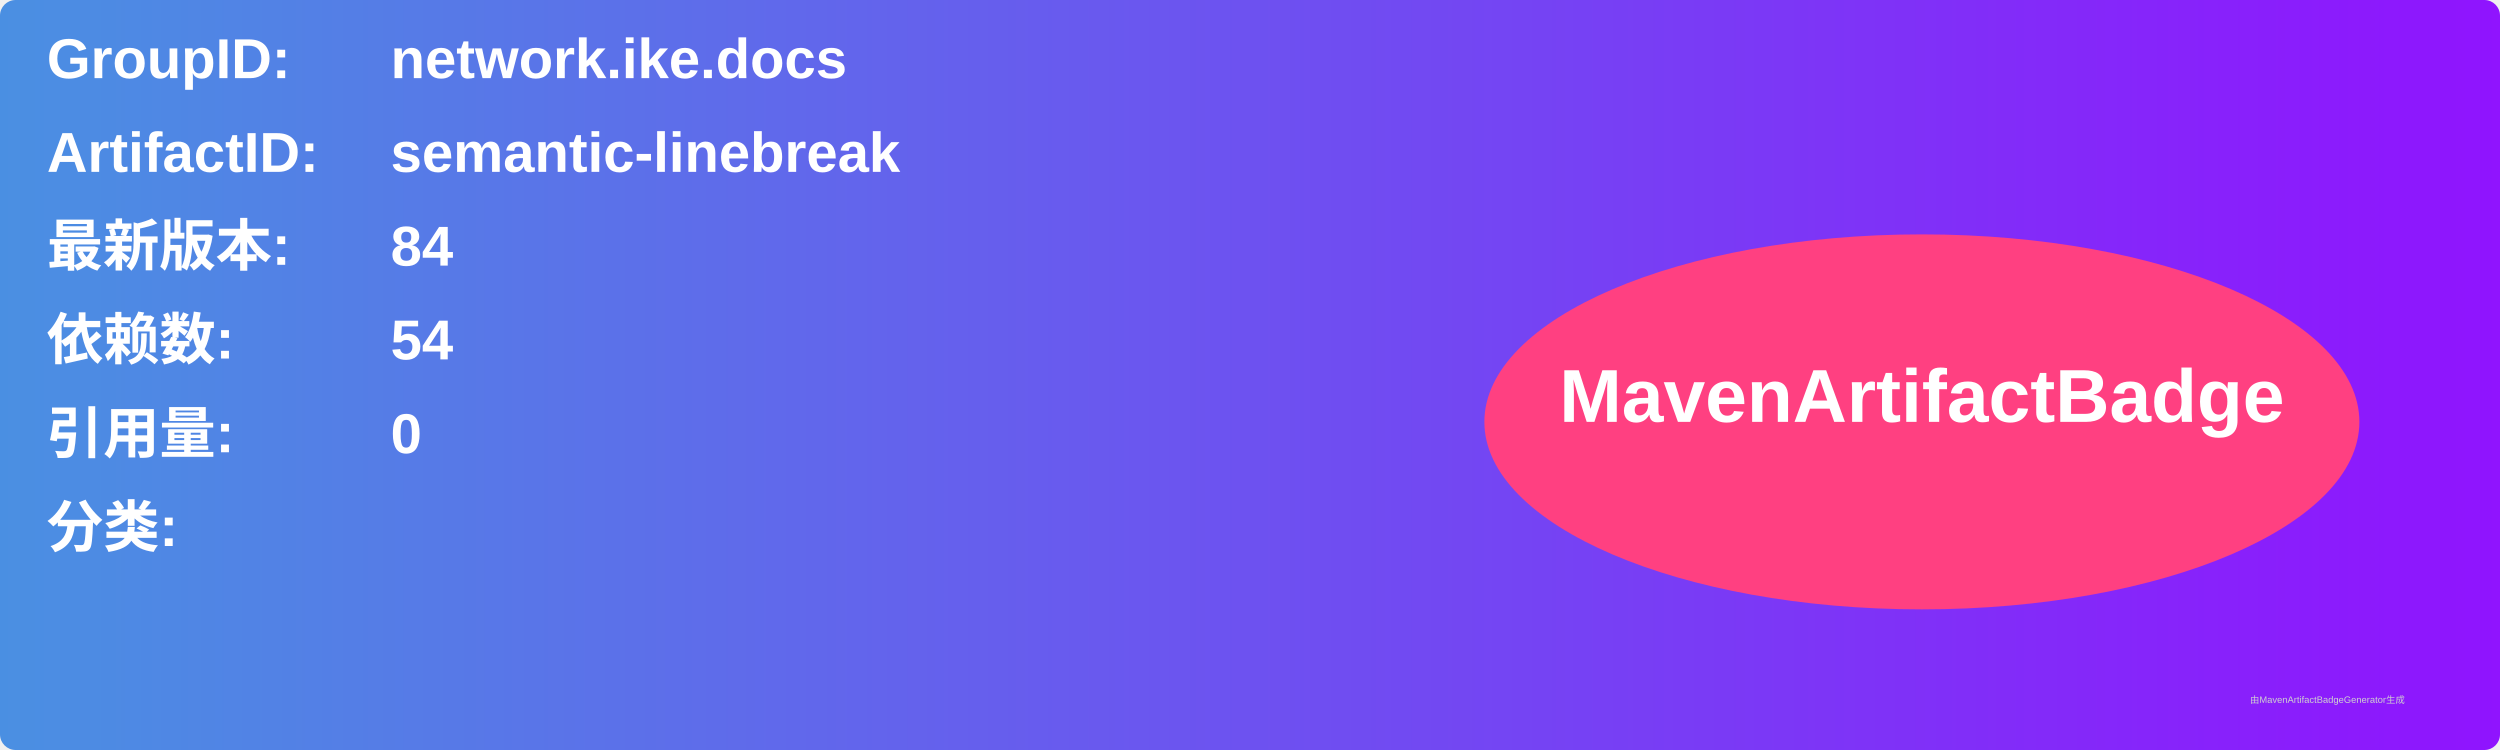
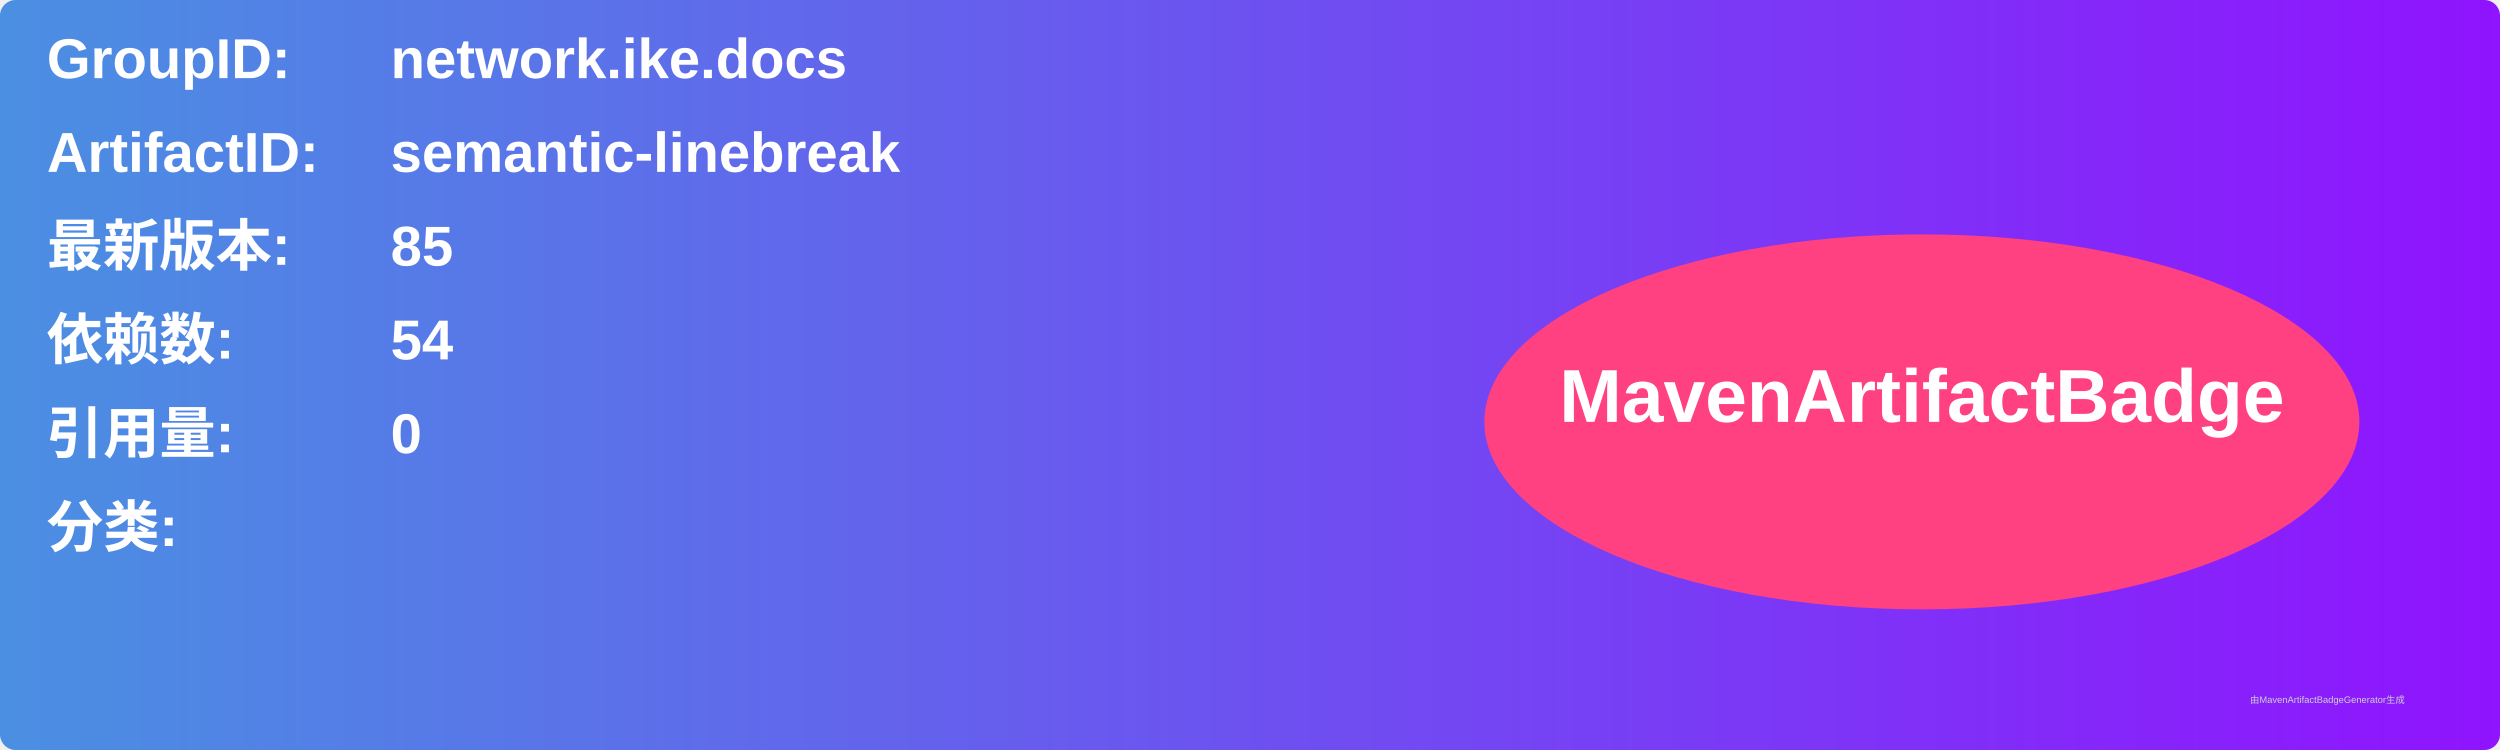
<svg xmlns="http://www.w3.org/2000/svg" width="800" height="240" viewBox="0 0 800 240">
  <linearGradient id="grad" x1="0%" y1="0%" x2="100%" y2="0%">
    <stop offset="0%" stop-color="#4a90e2" />
    <stop offset="100%" stop-color="#9013fe" />
  </linearGradient>
  <rect width="100%" height="100%" rx="5" ry="5" fill="url(#grad)" />
  <g transform="translate(15, 15)">
    <text x="0" y="10" font-family="Arial" font-size="18" fill="white" font-weight="bold" width="260">GroupID:</text>
    <text x="110" y="10" font-family="Arial" font-size="18" fill="white" font-weight="bold" width="460">network.ike.docs</text>
    <text x="0" y="40" font-family="Arial" font-size="18" fill="white" font-weight="bold" width="260">ArtifactID:</text>
    <text x="110" y="40" font-family="Arial" font-size="18" fill="white" font-weight="bold" width="460">semantic-linebreak</text>
    <text x="0" y="70" font-family="Arial" font-size="18" fill="white" font-weight="bold">最新版本:</text>
    <text x="110" y="70" font-family="Arial" font-size="18" fill="white" font-weight="bold">
-       <tspan font-weight="bold">84</tspan>
+       <tspan font-weight="bold">85</tspan>
    </text>
    <text x="0" y="100" font-family="Arial" font-size="18" fill="white" font-weight="bold">依赖数: </text>
    <text x="110" y="100" font-family="Arial" font-size="18" fill="white">
      <tspan font-weight="bold">54</tspan>
    </text>
    <text x="0" y="130" font-family="Arial" font-size="18" fill="white" font-weight="bold">引用量: </text>
    <text x="110" y="130" font-family="Arial" font-size="18" fill="white">
      <tspan font-weight="bold">0</tspan>
    </text>
    <text x="0" y="160" font-family="Arial" font-size="18" fill="white" font-weight="bold">分类:</text>
    <text x="10" y="190" font-family="Arial" font-size="10" fill="white">
      <tspan font-weight="bold" />
    </text>
    <ellipse cx="600" cy="120" rx="140" ry="60" fill="#ff4081" />
    <text x="600" y="120" text-anchor="middle" font-family="Arial" font-size="24" fill="white" font-weight="bold">MavenArtifactBadge</text>
  </g>
  <text x="720" y="225" font-family="Arial" font-size="3" fill="#d0d0d0">由MavenArtifactBadgeGenerator生成</text>
</svg>
